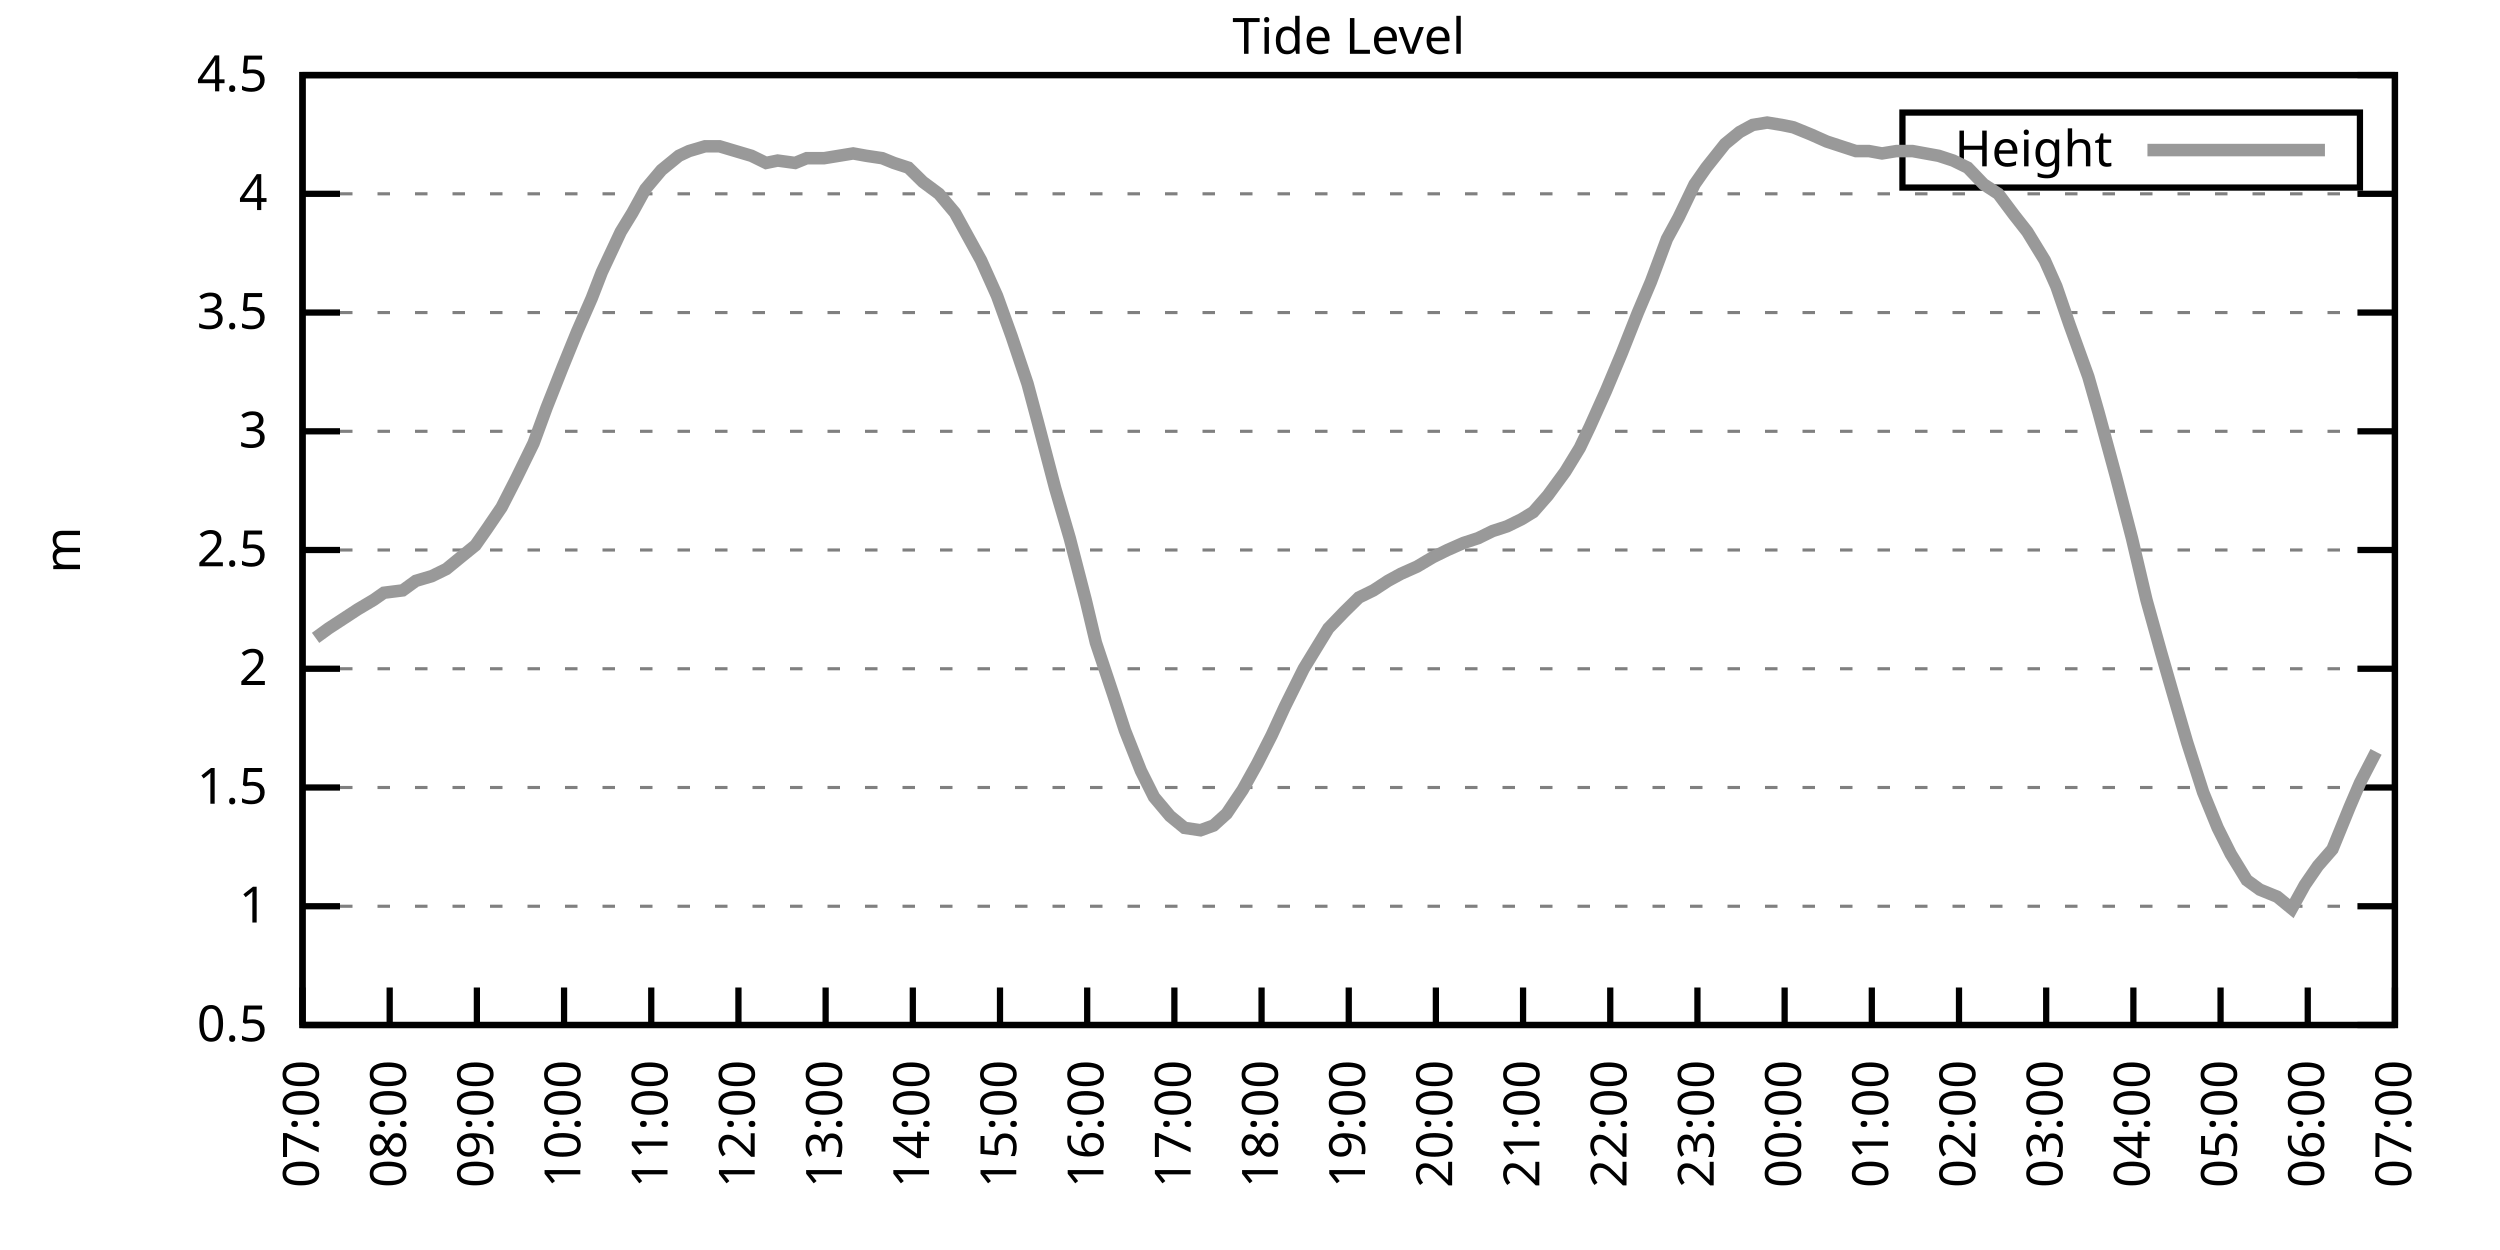
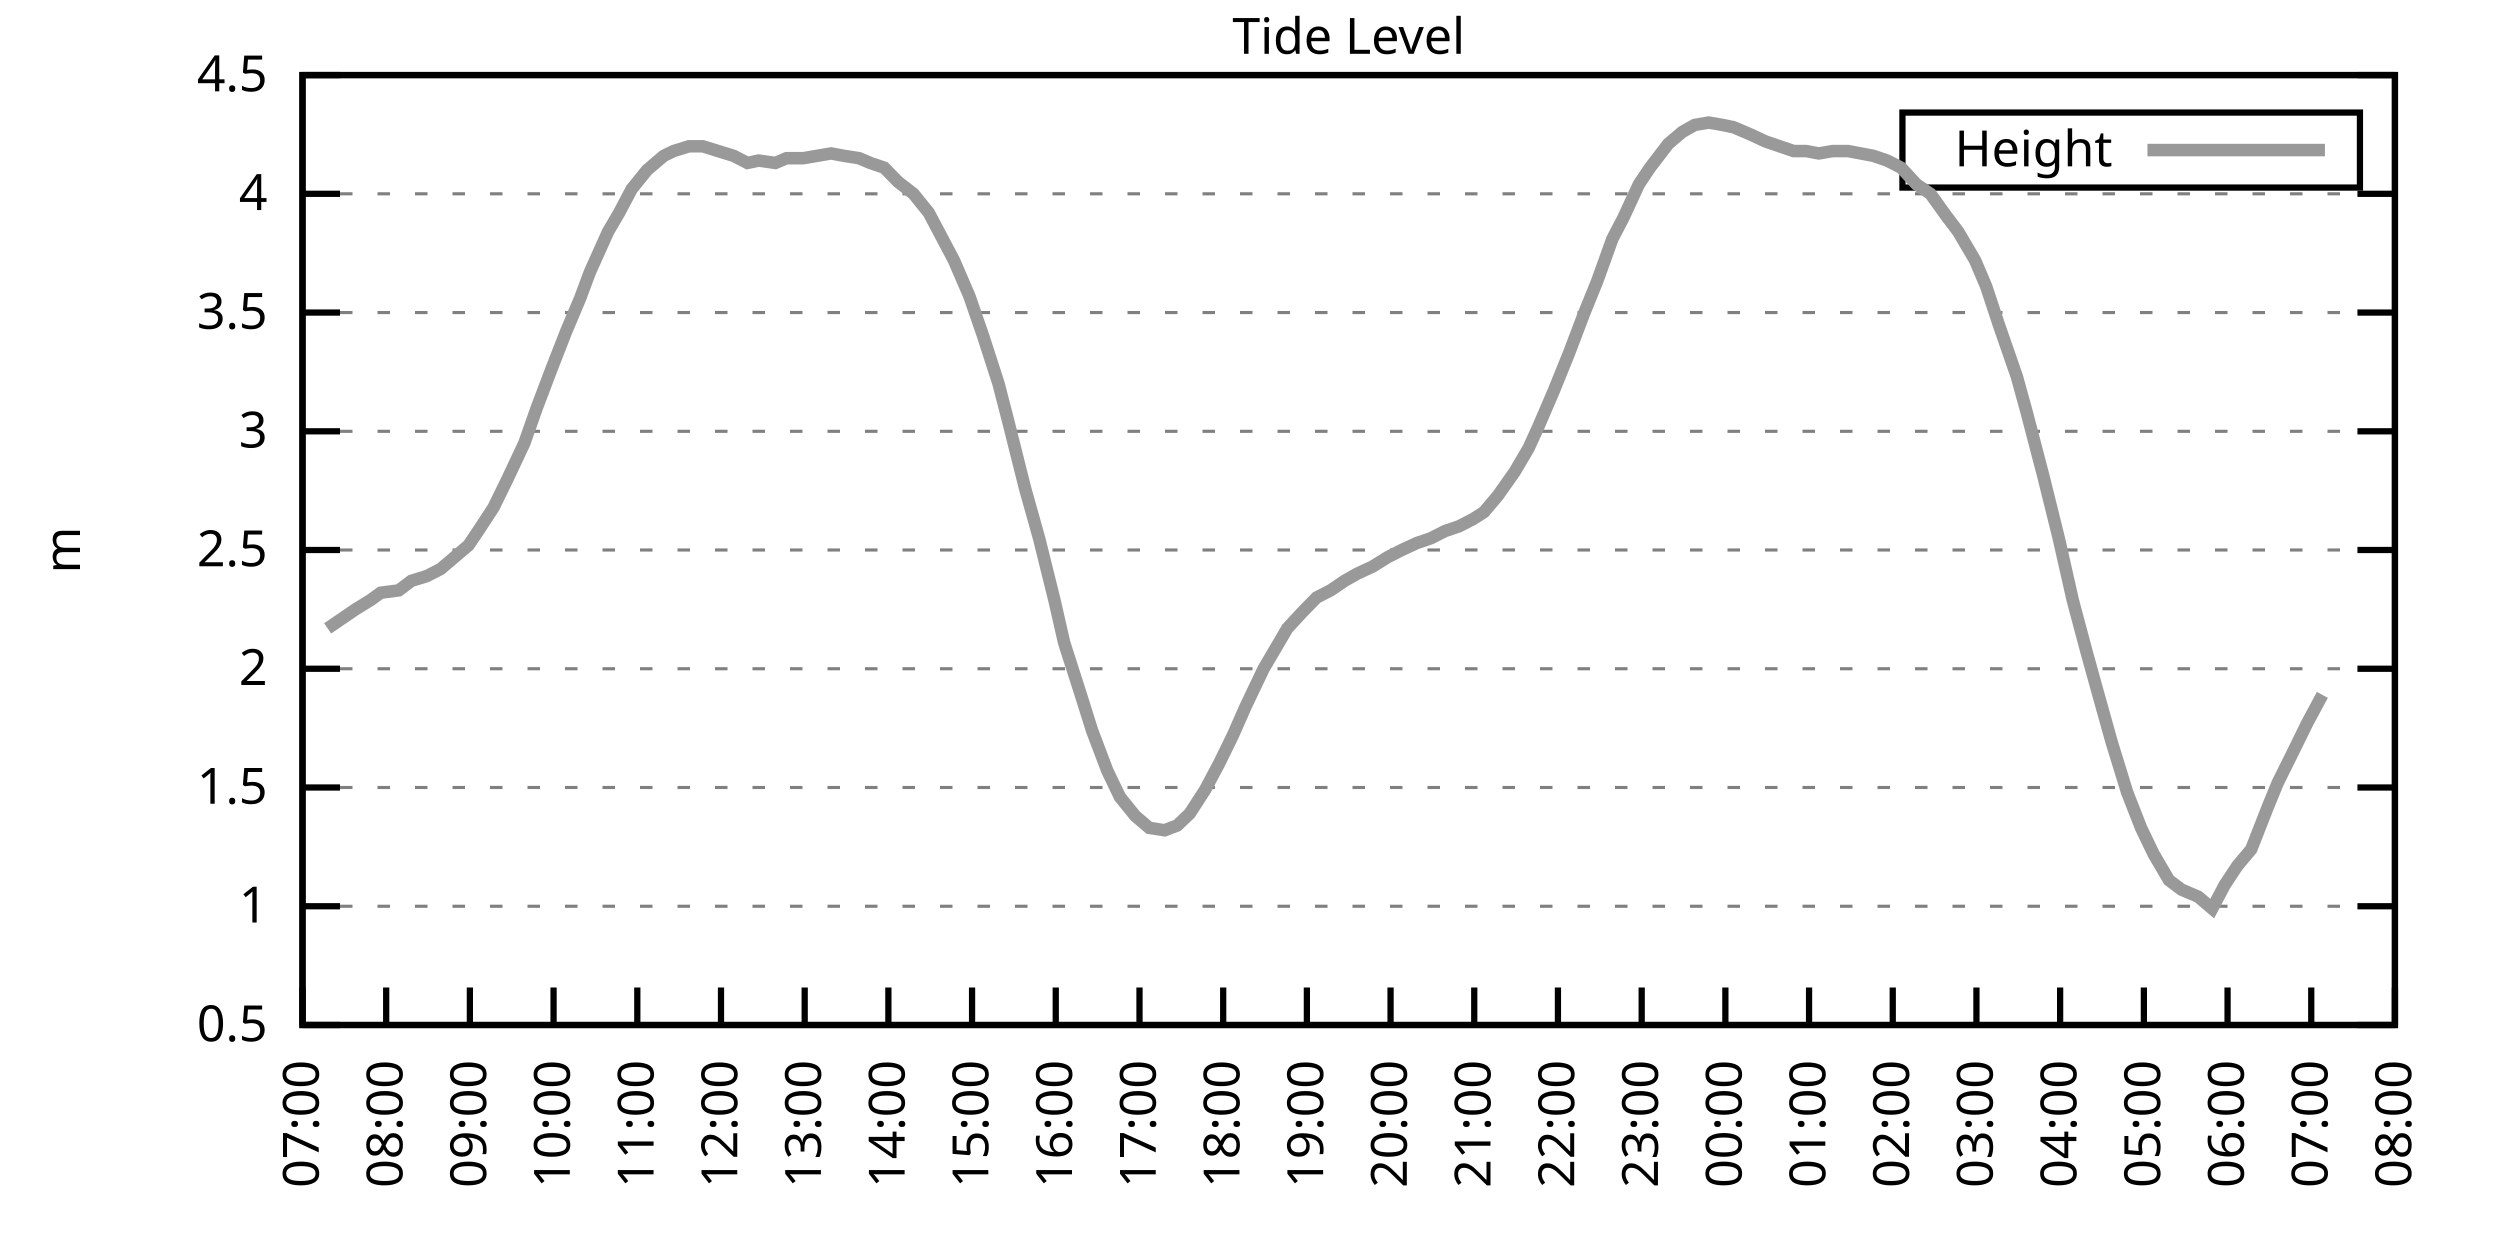
<svg xmlns="http://www.w3.org/2000/svg" xmlns:xlink="http://www.w3.org/1999/xlink" width="400" height="200" viewBox="0 0 400 200">
  <g id="gnuplot_canvas">
    <rect x="0" y="0" width="400" height="200" fill="none" />
    <defs>
      <circle id="gpDot" r="0.5" stroke-width="0.5" stroke="currentColor" />
      <path id="gpPt0" stroke-width="0.333" stroke="currentColor" d="M-1,0 h2 M0,-1 v2" />
      <path id="gpPt1" stroke-width="0.333" stroke="currentColor" d="M-1,-1 L1,1 M1,-1 L-1,1" />
      <path id="gpPt2" stroke-width="0.333" stroke="currentColor" d="M-1,0 L1,0 M0,-1 L0,1 M-1,-1 L1,1 M-1,1 L1,-1" />
      <rect id="gpPt3" stroke-width="0.333" stroke="currentColor" x="-1" y="-1" width="2" height="2" />
      <rect id="gpPt4" stroke-width="0.333" stroke="currentColor" fill="currentColor" x="-1" y="-1" width="2" height="2" />
      <circle id="gpPt5" stroke-width="0.333" stroke="currentColor" cx="0" cy="0" r="1" />
      <use xlink:href="#gpPt5" id="gpPt6" fill="currentColor" stroke="none" />
      <path id="gpPt7" stroke-width="0.333" stroke="currentColor" d="M0,-1.33 L-1.33,0.67 L1.33,0.67 z" />
      <use xlink:href="#gpPt7" id="gpPt8" fill="currentColor" stroke="none" />
      <use xlink:href="#gpPt7" id="gpPt9" stroke="currentColor" transform="rotate(180)" />
      <use xlink:href="#gpPt9" id="gpPt10" fill="currentColor" stroke="none" />
      <use xlink:href="#gpPt3" id="gpPt11" stroke="currentColor" transform="rotate(45)" />
      <use xlink:href="#gpPt11" id="gpPt12" fill="currentColor" stroke="none" />
      <path id="gpPt13" stroke-width="0.333" stroke="currentColor" d="M0,1.330 L1.265,0.411 L0.782,-1.067 L-0.782,-1.076 L-1.265,0.411 z" />
      <use xlink:href="#gpPt13" id="gpPt14" fill="currentColor" stroke="none" />
      <filter id="textbox" filterUnits="objectBoundingBox" x="0" y="0" height="1" width="1">
        <feFlood flood-color="white" flood-opacity="1" result="bgnd" />
        <feComposite in="SourceGraphic" in2="bgnd" operator="atop" />
      </filter>
      <filter id="greybox" filterUnits="objectBoundingBox" x="0" y="0" height="1" width="1">
        <feFlood flood-color="lightgrey" flood-opacity="1" result="grey" />
        <feComposite in="SourceGraphic" in2="grey" operator="atop" />
      </filter>
    </defs>
    <g fill="none" color="white" stroke="currentColor" stroke-width="1.00" stroke-linecap="butt" stroke-linejoin="miter">
</g>
    <g fill="none" color="black" stroke="currentColor" stroke-width="1.00" stroke-linecap="butt" stroke-linejoin="miter">
      <g stroke="none" shape-rendering="crispEdges">
        <polygon fill="rgb(255, 255, 255)" points="48.40,164.00 383.18,164.00 383.18,12.02 48.40,12.02 " />
      </g>
    </g>
    <g fill="none" color="black" stroke="currentColor" stroke-width="1.00" stroke-linecap="butt" stroke-linejoin="miter">
</g>
    <g fill="none" color="black" stroke="black" stroke-width="0.50" stroke-linecap="butt" stroke-linejoin="miter">
</g>
    <g fill="none" color="gray" stroke="currentColor" stroke-width="0.50" stroke-linecap="butt" stroke-linejoin="miter">
      <path stroke="gray" stroke-dasharray="2,4" class="gridline" d="M48.40,164.00 L383.19,164.00  " />
    </g>
    <g fill="none" color="gray" stroke="gray" stroke-width="1.00" stroke-linecap="butt" stroke-linejoin="miter">
</g>
    <g fill="none" color="black" stroke="currentColor" stroke-width="1.00" stroke-linecap="butt" stroke-linejoin="miter">
      <path stroke="black" d="M48.40,164.00 L54.40,164.00 M383.19,164.00 L377.19,164.00  " />
      <g transform="translate(42.80,166.60)" stroke="none" fill="black" font-family="Sans" font-size="8.00" text-anchor="end">
        <text>
          <tspan font-family="Sans"> 0.5</tspan>
        </text>
      </g>
    </g>
    <g fill="none" color="black" stroke="currentColor" stroke-width="1.00" stroke-linecap="butt" stroke-linejoin="miter">
</g>
    <g fill="none" color="black" stroke="black" stroke-width="0.50" stroke-linecap="butt" stroke-linejoin="miter">
</g>
    <g fill="none" color="gray" stroke="currentColor" stroke-width="0.50" stroke-linecap="butt" stroke-linejoin="miter">
      <path stroke="gray" stroke-dasharray="2,4" class="gridline" d="M48.40,145.00 L383.19,145.00  " />
    </g>
    <g fill="none" color="gray" stroke="gray" stroke-width="1.00" stroke-linecap="butt" stroke-linejoin="miter">
</g>
    <g fill="none" color="black" stroke="currentColor" stroke-width="1.00" stroke-linecap="butt" stroke-linejoin="miter">
      <path stroke="black" d="M48.40,145.00 L54.40,145.00 M383.19,145.00 L377.19,145.00  " />
      <g transform="translate(42.80,147.60)" stroke="none" fill="black" font-family="Sans" font-size="8.00" text-anchor="end">
        <text>
          <tspan font-family="Sans"> 1</tspan>
        </text>
      </g>
    </g>
    <g fill="none" color="black" stroke="currentColor" stroke-width="1.00" stroke-linecap="butt" stroke-linejoin="miter">
</g>
    <g fill="none" color="black" stroke="black" stroke-width="0.50" stroke-linecap="butt" stroke-linejoin="miter">
</g>
    <g fill="none" color="gray" stroke="currentColor" stroke-width="0.50" stroke-linecap="butt" stroke-linejoin="miter">
      <path stroke="gray" stroke-dasharray="2,4" class="gridline" d="M48.40,126.00 L383.19,126.00  " />
    </g>
    <g fill="none" color="gray" stroke="gray" stroke-width="1.00" stroke-linecap="butt" stroke-linejoin="miter">
</g>
    <g fill="none" color="black" stroke="currentColor" stroke-width="1.00" stroke-linecap="butt" stroke-linejoin="miter">
      <path stroke="black" d="M48.40,126.00 L54.40,126.00 M383.19,126.00 L377.19,126.00  " />
      <g transform="translate(42.80,128.60)" stroke="none" fill="black" font-family="Sans" font-size="8.00" text-anchor="end">
        <text>
          <tspan font-family="Sans"> 1.5</tspan>
        </text>
      </g>
    </g>
    <g fill="none" color="black" stroke="currentColor" stroke-width="1.00" stroke-linecap="butt" stroke-linejoin="miter">
</g>
    <g fill="none" color="black" stroke="black" stroke-width="0.50" stroke-linecap="butt" stroke-linejoin="miter">
</g>
    <g fill="none" color="gray" stroke="currentColor" stroke-width="0.50" stroke-linecap="butt" stroke-linejoin="miter">
      <path stroke="gray" stroke-dasharray="2,4" class="gridline" d="M48.40,107.00 L383.19,107.00  " />
    </g>
    <g fill="none" color="gray" stroke="gray" stroke-width="1.00" stroke-linecap="butt" stroke-linejoin="miter">
</g>
    <g fill="none" color="black" stroke="currentColor" stroke-width="1.00" stroke-linecap="butt" stroke-linejoin="miter">
      <path stroke="black" d="M48.40,107.00 L54.40,107.00 M383.19,107.00 L377.19,107.00  " />
      <g transform="translate(42.80,109.60)" stroke="none" fill="black" font-family="Sans" font-size="8.00" text-anchor="end">
        <text>
          <tspan font-family="Sans"> 2</tspan>
        </text>
      </g>
    </g>
    <g fill="none" color="black" stroke="currentColor" stroke-width="1.00" stroke-linecap="butt" stroke-linejoin="miter">
</g>
    <g fill="none" color="black" stroke="black" stroke-width="0.50" stroke-linecap="butt" stroke-linejoin="miter">
</g>
    <g fill="none" color="gray" stroke="currentColor" stroke-width="0.50" stroke-linecap="butt" stroke-linejoin="miter">
      <path stroke="gray" stroke-dasharray="2,4" class="gridline" d="M48.40,88.00 L383.19,88.00  " />
    </g>
    <g fill="none" color="gray" stroke="gray" stroke-width="1.00" stroke-linecap="butt" stroke-linejoin="miter">
</g>
    <g fill="none" color="black" stroke="currentColor" stroke-width="1.00" stroke-linecap="butt" stroke-linejoin="miter">
      <path stroke="black" d="M48.40,88.00 L54.40,88.00 M383.19,88.00 L377.19,88.00  " />
      <g transform="translate(42.80,90.60)" stroke="none" fill="black" font-family="Sans" font-size="8.00" text-anchor="end">
        <text>
          <tspan font-family="Sans"> 2.5</tspan>
        </text>
      </g>
    </g>
    <g fill="none" color="black" stroke="currentColor" stroke-width="1.00" stroke-linecap="butt" stroke-linejoin="miter">
</g>
    <g fill="none" color="black" stroke="black" stroke-width="0.50" stroke-linecap="butt" stroke-linejoin="miter">
</g>
    <g fill="none" color="gray" stroke="currentColor" stroke-width="0.50" stroke-linecap="butt" stroke-linejoin="miter">
      <path stroke="gray" stroke-dasharray="2,4" class="gridline" d="M48.40,69.01 L383.19,69.01  " />
    </g>
    <g fill="none" color="gray" stroke="gray" stroke-width="1.00" stroke-linecap="butt" stroke-linejoin="miter">
</g>
    <g fill="none" color="black" stroke="currentColor" stroke-width="1.00" stroke-linecap="butt" stroke-linejoin="miter">
      <path stroke="black" d="M48.40,69.01 L54.40,69.01 M383.19,69.01 L377.19,69.01  " />
      <g transform="translate(42.80,71.61)" stroke="none" fill="black" font-family="Sans" font-size="8.00" text-anchor="end">
        <text>
          <tspan font-family="Sans"> 3</tspan>
        </text>
      </g>
    </g>
    <g fill="none" color="black" stroke="currentColor" stroke-width="1.00" stroke-linecap="butt" stroke-linejoin="miter">
</g>
    <g fill="none" color="black" stroke="black" stroke-width="0.50" stroke-linecap="butt" stroke-linejoin="miter">
</g>
    <g fill="none" color="gray" stroke="currentColor" stroke-width="0.50" stroke-linecap="butt" stroke-linejoin="miter">
      <path stroke="gray" stroke-dasharray="2,4" class="gridline" d="M48.40,50.01 L383.19,50.01  " />
    </g>
    <g fill="none" color="gray" stroke="gray" stroke-width="1.00" stroke-linecap="butt" stroke-linejoin="miter">
</g>
    <g fill="none" color="black" stroke="currentColor" stroke-width="1.00" stroke-linecap="butt" stroke-linejoin="miter">
      <path stroke="black" d="M48.40,50.01 L54.40,50.01 M383.19,50.01 L377.19,50.01  " />
      <g transform="translate(42.80,52.61)" stroke="none" fill="black" font-family="Sans" font-size="8.00" text-anchor="end">
        <text>
          <tspan font-family="Sans"> 3.5</tspan>
        </text>
      </g>
    </g>
    <g fill="none" color="black" stroke="currentColor" stroke-width="1.00" stroke-linecap="butt" stroke-linejoin="miter">
</g>
    <g fill="none" color="black" stroke="black" stroke-width="0.50" stroke-linecap="butt" stroke-linejoin="miter">
</g>
    <g fill="none" color="gray" stroke="currentColor" stroke-width="0.50" stroke-linecap="butt" stroke-linejoin="miter">
      <path stroke="gray" stroke-dasharray="2,4" class="gridline" d="M48.40,31.01 L383.19,31.01  " />
    </g>
    <g fill="none" color="gray" stroke="gray" stroke-width="1.00" stroke-linecap="butt" stroke-linejoin="miter">
</g>
    <g fill="none" color="black" stroke="currentColor" stroke-width="1.00" stroke-linecap="butt" stroke-linejoin="miter">
      <path stroke="black" d="M48.40,31.01 L54.40,31.01 M383.19,31.01 L377.19,31.01  " />
      <g transform="translate(42.80,33.61)" stroke="none" fill="black" font-family="Sans" font-size="8.00" text-anchor="end">
        <text>
          <tspan font-family="Sans"> 4</tspan>
        </text>
      </g>
    </g>
    <g fill="none" color="black" stroke="currentColor" stroke-width="1.00" stroke-linecap="butt" stroke-linejoin="miter">
</g>
    <g fill="none" color="black" stroke="black" stroke-width="0.50" stroke-linecap="butt" stroke-linejoin="miter">
</g>
    <g fill="none" color="gray" stroke="currentColor" stroke-width="0.50" stroke-linecap="butt" stroke-linejoin="miter">
      <path stroke="gray" stroke-dasharray="2,4" class="gridline" d="M48.40,12.01 L383.19,12.01  " />
    </g>
    <g fill="none" color="gray" stroke="gray" stroke-width="1.00" stroke-linecap="butt" stroke-linejoin="miter">
</g>
    <g fill="none" color="black" stroke="currentColor" stroke-width="1.00" stroke-linecap="butt" stroke-linejoin="miter">
      <path stroke="black" d="M48.40,12.01 L54.40,12.01 M383.19,12.01 L377.19,12.01  " />
      <g transform="translate(42.80,14.61)" stroke="none" fill="black" font-family="Sans" font-size="8.00" text-anchor="end">
        <text>
          <tspan font-family="Sans"> 4.5</tspan>
        </text>
      </g>
    </g>
    <g fill="none" color="black" stroke="currentColor" stroke-width="1.00" stroke-linecap="butt" stroke-linejoin="miter">
      <path stroke="black" d="M48.40,164.00 L48.40,158.00  " />
      <g transform="translate(51.00,169.60) rotate(270.00)" stroke="none" fill="black" font-family="Sans" font-size="8.00" text-anchor="end">
        <text>
          <tspan font-family="Sans">07:00</tspan>
        </text>
      </g>
    </g>
    <g fill="none" color="black" stroke="currentColor" stroke-width="1.00" stroke-linecap="butt" stroke-linejoin="miter">
-       <path stroke="black" d="M62.35,164.00 L62.35,158.00  " />
-       <g transform="translate(64.95,169.60) rotate(270.00)" stroke="none" fill="black" font-family="Sans" font-size="8.00" text-anchor="end">
+       <path stroke="black" d="M61.79,164.00 L61.79,158.00  " />
+       <g transform="translate(64.39,169.60) rotate(270.00)" stroke="none" fill="black" font-family="Sans" font-size="8.00" text-anchor="end">
        <text>
          <tspan font-family="Sans">08:00</tspan>
        </text>
      </g>
    </g>
    <g fill="none" color="black" stroke="currentColor" stroke-width="1.00" stroke-linecap="butt" stroke-linejoin="miter">
-       <path stroke="black" d="M76.30,164.00 L76.30,158.00  " />
-       <g transform="translate(78.90,169.60) rotate(270.00)" stroke="none" fill="black" font-family="Sans" font-size="8.00" text-anchor="end">
+       <path stroke="black" d="M75.18,164.00 L75.18,158.00  " />
+       <g transform="translate(77.78,169.60) rotate(270.00)" stroke="none" fill="black" font-family="Sans" font-size="8.00" text-anchor="end">
        <text>
          <tspan font-family="Sans">09:00</tspan>
        </text>
      </g>
    </g>
    <g fill="none" color="black" stroke="currentColor" stroke-width="1.00" stroke-linecap="butt" stroke-linejoin="miter">
-       <path stroke="black" d="M90.25,164.00 L90.25,158.00  " />
-       <g transform="translate(92.85,169.60) rotate(270.00)" stroke="none" fill="black" font-family="Sans" font-size="8.00" text-anchor="end">
+       <path stroke="black" d="M88.57,164.00 L88.57,158.00  " />
+       <g transform="translate(91.17,169.60) rotate(270.00)" stroke="none" fill="black" font-family="Sans" font-size="8.00" text-anchor="end">
        <text>
          <tspan font-family="Sans">10:00</tspan>
        </text>
      </g>
    </g>
    <g fill="none" color="black" stroke="currentColor" stroke-width="1.00" stroke-linecap="butt" stroke-linejoin="miter">
-       <path stroke="black" d="M104.20,164.00 L104.20,158.00  " />
-       <g transform="translate(106.80,169.60) rotate(270.00)" stroke="none" fill="black" font-family="Sans" font-size="8.00" text-anchor="end">
+       <path stroke="black" d="M101.97,164.00 L101.97,158.00  " />
+       <g transform="translate(104.57,169.60) rotate(270.00)" stroke="none" fill="black" font-family="Sans" font-size="8.00" text-anchor="end">
        <text>
          <tspan font-family="Sans">11:00</tspan>
        </text>
      </g>
    </g>
    <g fill="none" color="black" stroke="currentColor" stroke-width="1.00" stroke-linecap="butt" stroke-linejoin="miter">
-       <path stroke="black" d="M118.15,164.00 L118.15,158.00  " />
-       <g transform="translate(120.75,169.60) rotate(270.00)" stroke="none" fill="black" font-family="Sans" font-size="8.00" text-anchor="end">
+       <path stroke="black" d="M115.36,164.00 L115.36,158.00  " />
+       <g transform="translate(117.96,169.60) rotate(270.00)" stroke="none" fill="black" font-family="Sans" font-size="8.00" text-anchor="end">
        <text>
          <tspan font-family="Sans">12:00</tspan>
        </text>
      </g>
    </g>
    <g fill="none" color="black" stroke="currentColor" stroke-width="1.00" stroke-linecap="butt" stroke-linejoin="miter">
-       <path stroke="black" d="M132.10,164.00 L132.10,158.00  " />
-       <g transform="translate(134.70,169.60) rotate(270.00)" stroke="none" fill="black" font-family="Sans" font-size="8.00" text-anchor="end">
+       <path stroke="black" d="M128.75,164.00 L128.75,158.00  " />
+       <g transform="translate(131.35,169.60) rotate(270.00)" stroke="none" fill="black" font-family="Sans" font-size="8.00" text-anchor="end">
        <text>
          <tspan font-family="Sans">13:00</tspan>
        </text>
      </g>
    </g>
    <g fill="none" color="black" stroke="currentColor" stroke-width="1.00" stroke-linecap="butt" stroke-linejoin="miter">
-       <path stroke="black" d="M146.05,164.00 L146.05,158.00  " />
-       <g transform="translate(148.65,169.60) rotate(270.00)" stroke="none" fill="black" font-family="Sans" font-size="8.00" text-anchor="end">
+       <path stroke="black" d="M142.14,164.00 L142.14,158.00  " />
+       <g transform="translate(144.74,169.60) rotate(270.00)" stroke="none" fill="black" font-family="Sans" font-size="8.00" text-anchor="end">
        <text>
          <tspan font-family="Sans">14:00</tspan>
        </text>
      </g>
    </g>
    <g fill="none" color="black" stroke="currentColor" stroke-width="1.00" stroke-linecap="butt" stroke-linejoin="miter">
-       <path stroke="black" d="M160.00,164.00 L160.00,158.00  " />
-       <g transform="translate(162.60,169.60) rotate(270.00)" stroke="none" fill="black" font-family="Sans" font-size="8.00" text-anchor="end">
+       <path stroke="black" d="M155.53,164.00 L155.53,158.00  " />
+       <g transform="translate(158.13,169.60) rotate(270.00)" stroke="none" fill="black" font-family="Sans" font-size="8.00" text-anchor="end">
        <text>
          <tspan font-family="Sans">15:00</tspan>
        </text>
      </g>
    </g>
    <g fill="none" color="black" stroke="currentColor" stroke-width="1.00" stroke-linecap="butt" stroke-linejoin="miter">
-       <path stroke="black" d="M173.95,164.00 L173.95,158.00  " />
-       <g transform="translate(176.55,169.60) rotate(270.00)" stroke="none" fill="black" font-family="Sans" font-size="8.00" text-anchor="end">
+       <path stroke="black" d="M168.92,164.00 L168.92,158.00  " />
+       <g transform="translate(171.52,169.60) rotate(270.00)" stroke="none" fill="black" font-family="Sans" font-size="8.00" text-anchor="end">
        <text>
          <tspan font-family="Sans">16:00</tspan>
        </text>
      </g>
    </g>
    <g fill="none" color="black" stroke="currentColor" stroke-width="1.00" stroke-linecap="butt" stroke-linejoin="miter">
-       <path stroke="black" d="M187.90,164.00 L187.90,158.00  " />
-       <g transform="translate(190.50,169.60) rotate(270.00)" stroke="none" fill="black" font-family="Sans" font-size="8.00" text-anchor="end">
+       <path stroke="black" d="M182.32,164.00 L182.32,158.00  " />
+       <g transform="translate(184.92,169.60) rotate(270.00)" stroke="none" fill="black" font-family="Sans" font-size="8.00" text-anchor="end">
        <text>
          <tspan font-family="Sans">17:00</tspan>
        </text>
      </g>
    </g>
    <g fill="none" color="black" stroke="currentColor" stroke-width="1.00" stroke-linecap="butt" stroke-linejoin="miter">
-       <path stroke="black" d="M201.85,164.00 L201.85,158.00  " />
-       <g transform="translate(204.45,169.60) rotate(270.00)" stroke="none" fill="black" font-family="Sans" font-size="8.00" text-anchor="end">
+       <path stroke="black" d="M195.71,164.00 L195.71,158.00  " />
+       <g transform="translate(198.31,169.60) rotate(270.00)" stroke="none" fill="black" font-family="Sans" font-size="8.00" text-anchor="end">
        <text>
          <tspan font-family="Sans">18:00</tspan>
        </text>
      </g>
    </g>
    <g fill="none" color="black" stroke="currentColor" stroke-width="1.00" stroke-linecap="butt" stroke-linejoin="miter">
-       <path stroke="black" d="M215.80,164.00 L215.80,158.00  " />
-       <g transform="translate(218.40,169.60) rotate(270.00)" stroke="none" fill="black" font-family="Sans" font-size="8.00" text-anchor="end">
+       <path stroke="black" d="M209.10,164.00 L209.10,158.00  " />
+       <g transform="translate(211.70,169.60) rotate(270.00)" stroke="none" fill="black" font-family="Sans" font-size="8.00" text-anchor="end">
        <text>
          <tspan font-family="Sans">19:00</tspan>
        </text>
      </g>
    </g>
    <g fill="none" color="black" stroke="currentColor" stroke-width="1.00" stroke-linecap="butt" stroke-linejoin="miter">
-       <path stroke="black" d="M229.74,164.00 L229.74,158.00  " />
-       <g transform="translate(232.34,169.60) rotate(270.00)" stroke="none" fill="black" font-family="Sans" font-size="8.00" text-anchor="end">
+       <path stroke="black" d="M222.49,164.00 L222.49,158.00  " />
+       <g transform="translate(225.09,169.60) rotate(270.00)" stroke="none" fill="black" font-family="Sans" font-size="8.00" text-anchor="end">
        <text>
          <tspan font-family="Sans">20:00</tspan>
        </text>
      </g>
    </g>
    <g fill="none" color="black" stroke="currentColor" stroke-width="1.00" stroke-linecap="butt" stroke-linejoin="miter">
-       <path stroke="black" d="M243.69,164.00 L243.69,158.00  " />
-       <g transform="translate(246.29,169.60) rotate(270.00)" stroke="none" fill="black" font-family="Sans" font-size="8.00" text-anchor="end">
+       <path stroke="black" d="M235.88,164.00 L235.88,158.00  " />
+       <g transform="translate(238.48,169.60) rotate(270.00)" stroke="none" fill="black" font-family="Sans" font-size="8.00" text-anchor="end">
        <text>
          <tspan font-family="Sans">21:00</tspan>
        </text>
      </g>
    </g>
    <g fill="none" color="black" stroke="currentColor" stroke-width="1.00" stroke-linecap="butt" stroke-linejoin="miter">
-       <path stroke="black" d="M257.64,164.00 L257.64,158.00  " />
-       <g transform="translate(260.24,169.60) rotate(270.00)" stroke="none" fill="black" font-family="Sans" font-size="8.00" text-anchor="end">
+       <path stroke="black" d="M249.27,164.00 L249.27,158.00  " />
+       <g transform="translate(251.87,169.60) rotate(270.00)" stroke="none" fill="black" font-family="Sans" font-size="8.00" text-anchor="end">
        <text>
          <tspan font-family="Sans">22:00</tspan>
        </text>
      </g>
    </g>
    <g fill="none" color="black" stroke="currentColor" stroke-width="1.00" stroke-linecap="butt" stroke-linejoin="miter">
-       <path stroke="black" d="M271.59,164.00 L271.59,158.00  " />
-       <g transform="translate(274.19,169.60) rotate(270.00)" stroke="none" fill="black" font-family="Sans" font-size="8.00" text-anchor="end">
+       <path stroke="black" d="M262.67,164.00 L262.67,158.00  " />
+       <g transform="translate(265.27,169.60) rotate(270.00)" stroke="none" fill="black" font-family="Sans" font-size="8.00" text-anchor="end">
        <text>
          <tspan font-family="Sans">23:00</tspan>
        </text>
      </g>
    </g>
    <g fill="none" color="black" stroke="currentColor" stroke-width="1.00" stroke-linecap="butt" stroke-linejoin="miter">
-       <path stroke="black" d="M285.54,164.00 L285.54,158.00  " />
-       <g transform="translate(288.14,169.60) rotate(270.00)" stroke="none" fill="black" font-family="Sans" font-size="8.00" text-anchor="end">
+       <path stroke="black" d="M276.06,164.00 L276.06,158.00  " />
+       <g transform="translate(278.66,169.60) rotate(270.00)" stroke="none" fill="black" font-family="Sans" font-size="8.00" text-anchor="end">
        <text>
          <tspan font-family="Sans">00:00</tspan>
        </text>
      </g>
    </g>
    <g fill="none" color="black" stroke="currentColor" stroke-width="1.00" stroke-linecap="butt" stroke-linejoin="miter">
-       <path stroke="black" d="M299.49,164.00 L299.49,158.00  " />
-       <g transform="translate(302.09,169.60) rotate(270.00)" stroke="none" fill="black" font-family="Sans" font-size="8.00" text-anchor="end">
+       <path stroke="black" d="M289.45,164.00 L289.45,158.00  " />
+       <g transform="translate(292.05,169.60) rotate(270.00)" stroke="none" fill="black" font-family="Sans" font-size="8.00" text-anchor="end">
        <text>
          <tspan font-family="Sans">01:00</tspan>
        </text>
      </g>
    </g>
    <g fill="none" color="black" stroke="currentColor" stroke-width="1.00" stroke-linecap="butt" stroke-linejoin="miter">
-       <path stroke="black" d="M313.44,164.00 L313.44,158.00  " />
-       <g transform="translate(316.04,169.60) rotate(270.00)" stroke="none" fill="black" font-family="Sans" font-size="8.00" text-anchor="end">
+       <path stroke="black" d="M302.84,164.00 L302.84,158.00  " />
+       <g transform="translate(305.44,169.60) rotate(270.00)" stroke="none" fill="black" font-family="Sans" font-size="8.00" text-anchor="end">
        <text>
          <tspan font-family="Sans">02:00</tspan>
        </text>
      </g>
    </g>
    <g fill="none" color="black" stroke="currentColor" stroke-width="1.00" stroke-linecap="butt" stroke-linejoin="miter">
-       <path stroke="black" d="M327.39,164.00 L327.39,158.00  " />
-       <g transform="translate(329.99,169.60) rotate(270.00)" stroke="none" fill="black" font-family="Sans" font-size="8.00" text-anchor="end">
+       <path stroke="black" d="M316.23,164.00 L316.23,158.00  " />
+       <g transform="translate(318.83,169.60) rotate(270.00)" stroke="none" fill="black" font-family="Sans" font-size="8.00" text-anchor="end">
        <text>
          <tspan font-family="Sans">03:00</tspan>
        </text>
      </g>
    </g>
    <g fill="none" color="black" stroke="currentColor" stroke-width="1.00" stroke-linecap="butt" stroke-linejoin="miter">
-       <path stroke="black" d="M341.34,164.00 L341.34,158.00  " />
-       <g transform="translate(343.94,169.60) rotate(270.00)" stroke="none" fill="black" font-family="Sans" font-size="8.00" text-anchor="end">
+       <path stroke="black" d="M329.62,164.00 L329.62,158.00  " />
+       <g transform="translate(332.22,169.60) rotate(270.00)" stroke="none" fill="black" font-family="Sans" font-size="8.00" text-anchor="end">
        <text>
          <tspan font-family="Sans">04:00</tspan>
        </text>
      </g>
    </g>
    <g fill="none" color="black" stroke="currentColor" stroke-width="1.00" stroke-linecap="butt" stroke-linejoin="miter">
-       <path stroke="black" d="M355.29,164.00 L355.29,158.00  " />
-       <g transform="translate(357.89,169.60) rotate(270.00)" stroke="none" fill="black" font-family="Sans" font-size="8.00" text-anchor="end">
+       <path stroke="black" d="M343.02,164.00 L343.02,158.00  " />
+       <g transform="translate(345.62,169.60) rotate(270.00)" stroke="none" fill="black" font-family="Sans" font-size="8.00" text-anchor="end">
        <text>
          <tspan font-family="Sans">05:00</tspan>
        </text>
      </g>
    </g>
    <g fill="none" color="black" stroke="currentColor" stroke-width="1.00" stroke-linecap="butt" stroke-linejoin="miter">
-       <path stroke="black" d="M369.24,164.00 L369.24,158.00  " />
-       <g transform="translate(371.84,169.60) rotate(270.00)" stroke="none" fill="black" font-family="Sans" font-size="8.00" text-anchor="end">
+       <path stroke="black" d="M356.41,164.00 L356.41,158.00  " />
+       <g transform="translate(359.01,169.60) rotate(270.00)" stroke="none" fill="black" font-family="Sans" font-size="8.00" text-anchor="end">
        <text>
          <tspan font-family="Sans">06:00</tspan>
+         </text>
+       </g>
+     </g>
+     <g fill="none" color="black" stroke="currentColor" stroke-width="1.00" stroke-linecap="butt" stroke-linejoin="miter">
+       <path stroke="black" d="M369.80,164.00 L369.80,158.00  " />
+       <g transform="translate(372.40,169.60) rotate(270.00)" stroke="none" fill="black" font-family="Sans" font-size="8.00" text-anchor="end">
+         <text>
+           <tspan font-family="Sans">07:00</tspan>
        </text>
      </g>
    </g>
    <g fill="none" color="black" stroke="currentColor" stroke-width="1.00" stroke-linecap="butt" stroke-linejoin="miter">
      <path stroke="black" d="M383.19,164.00 L383.19,158.00  " />
      <g transform="translate(385.79,169.60) rotate(270.00)" stroke="none" fill="black" font-family="Sans" font-size="8.00" text-anchor="end">
        <text>
-           <tspan font-family="Sans">07:00</tspan>
+           <tspan font-family="Sans">08:00</tspan>
        </text>
      </g>
    </g>
    <g fill="none" color="black" stroke="currentColor" stroke-width="1.00" stroke-linecap="butt" stroke-linejoin="miter">
</g>
    <g fill="none" color="black" stroke="currentColor" stroke-width="1.00" stroke-linecap="butt" stroke-linejoin="miter">
      <path stroke="black" d="M48.40,12.01 L48.40,164.00 L383.19,164.00 L383.19,12.01 L48.40,12.01 Z  " />
    </g>
    <g fill="none" color="black" stroke="currentColor" stroke-width="1.00" stroke-linecap="butt" stroke-linejoin="miter">
</g>
    <g fill="none" color="black" stroke="currentColor" stroke-width="1.00" stroke-linecap="butt" stroke-linejoin="miter">
      <path stroke="black" d="M304.39,30.01 L304.39,18.01 L377.59,18.01 L377.59,30.01 L304.39,30.01 Z  " />
    </g>
    <g id="Tide_level_plot_1">
      <g fill="none" color="white" stroke="black" stroke-width="2.00" stroke-linecap="butt" stroke-linejoin="miter">
</g>
      <g fill="none" color="black" stroke="currentColor" stroke-width="2.00" stroke-linecap="butt" stroke-linejoin="miter">
        <g transform="translate(337.99,26.61)" stroke="none" fill="black" font-family="Sans" font-size="8.00" text-anchor="end">
          <text>
            <tspan font-family="Sans">Height</tspan>
          </text>
        </g>
      </g>
      <g fill="none" color="black" stroke="currentColor" stroke-width="2.00" stroke-linecap="butt" stroke-linejoin="miter">
-         <path stroke="rgb(153, 153, 153)" d="M343.59,24.01 L371.99,24.01 M50.49,102.06 L52.58,100.54 L54.91,99.02 L57.23,97.50 L59.79,95.98 L61.42,94.84   L64.44,94.46 L66.53,92.94 L69.09,92.18 L71.42,91.04 L73.74,89.14 L76.07,87.25 L77.93,84.59 L80.25,81.17   L82.58,76.61 L85.37,70.91 L87.46,65.21 L90.02,58.75 L92.34,53.05 L94.67,47.73 L96.29,43.55 L99.32,37.09   L101.18,34.05 L103.27,30.25 L105.83,27.21 L108.62,24.93 L110.24,24.17 L112.80,23.41 L115.13,23.41 L117.68,24.17   L120.24,24.93 L122.57,26.07 L124.43,25.69 L127.22,26.07 L129.08,25.31 L131.87,25.31 L134.19,24.93 L136.51,24.55   L138.61,24.93 L141.16,25.31 L143.02,26.07 L145.35,26.83 L147.67,29.11 L150.23,31.01 L152.79,34.05 L154.88,37.85   L156.97,41.65 L159.53,47.35 L161.86,53.81 L164.41,61.41 L166.04,67.49 L168.83,78.13 L171.16,86.11 L173.71,95.98   L175.34,102.82 L178.13,111.18 L179.99,116.88 L182.55,123.34 L184.64,127.52 L187.20,130.56 L189.52,132.46 L192.08,132.84   L194.17,132.08 L196.27,130.18 L198.82,126.38 L201.15,122.20 L203.47,117.64 L205.57,113.08 L208.59,107.00 L210.91,103.20   L212.54,100.54 L215.10,97.88 L217.42,95.60 L219.75,94.46 L222.07,92.94 L224.16,91.80 L226.72,90.66 L229.28,89.14   L231.60,88.00 L234.16,86.87 L236.49,86.11 L238.81,84.97 L241.14,84.21 L243.46,83.07 L245.32,81.93 L247.65,79.27   L250.44,75.47 L252.76,71.67 L254.39,68.25 L256.95,62.55 L259.50,56.47 L262.06,50.01 L264.15,45.07 L266.71,38.23   L268.57,34.81 L271.13,29.49 L272.99,26.83 L276.01,23.03 L278.34,21.13 L280.43,19.99 L282.75,19.61 L285.08,19.99   L286.94,20.37 L289.73,21.51 L292.29,22.65 L294.61,23.41 L296.94,24.17 L299.03,24.17 L301.12,24.55 L303.44,24.17   L306.00,24.17 L308.09,24.55 L310.19,24.93 L312.51,25.69 L314.84,26.83 L317.39,29.49 L319.72,31.01 L322.28,34.43   L324.37,37.09 L327.16,41.65 L329.02,45.83 L331.11,51.91 L334.13,60.27 L335.76,65.97 L338.55,76.23 L341.11,86.11   L343.43,95.98 L345.76,104.34 L347.62,110.80 L349.94,118.78 L352.50,126.76 L354.83,132.46 L356.92,136.64 L359.48,140.82   L361.57,142.34 L364.36,143.48 L366.68,145.38 L368.78,141.58 L370.87,138.54 L373.19,135.88 L375.98,129.04 L377.61,125.24   L380.17,120.30  " />
+         <path stroke="rgb(153, 153, 153)" d="M343.59,24.01 L371.99,24.01 M52.42,100.54 L54.65,99.02 L56.88,97.50 L59.34,95.98 L60.90,94.84 L63.80,94.46   L65.81,92.94 L68.26,92.18 L70.50,91.04 L72.73,89.14 L74.96,87.25 L76.75,84.59 L78.98,81.17 L81.21,76.61   L83.89,70.91 L85.90,65.21 L88.35,58.75 L90.58,53.05 L92.82,47.73 L94.38,43.55 L97.28,37.09 L99.06,34.05   L101.07,30.25 L103.53,27.21 L106.21,24.93 L107.77,24.17 L110.22,23.41 L112.46,23.41 L114.91,24.17 L117.37,24.93   L119.60,26.07 L121.38,25.69 L124.06,26.07 L125.85,25.31 L128.53,25.31 L130.76,24.93 L132.99,24.55 L135.00,24.93   L137.45,25.31 L139.24,26.07 L141.47,26.83 L143.70,29.11 L146.16,31.01 L148.61,34.05 L150.62,37.85 L152.63,41.65   L155.09,47.35 L157.32,53.81 L159.77,61.41 L161.34,67.49 L164.01,78.13 L166.25,86.11 L168.70,95.98 L170.26,102.82   L172.94,111.18 L174.73,116.88 L177.18,123.34 L179.19,127.52 L181.65,130.56 L183.88,132.46 L186.33,132.84 L188.34,132.08   L190.35,130.18 L192.81,126.38 L195.04,122.20 L197.27,117.64 L199.28,113.08 L202.18,107.00 L204.41,103.20 L205.97,100.54   L208.43,97.88 L210.66,95.60 L212.89,94.46 L215.13,92.94 L217.13,91.80 L219.59,90.66 L222.04,89.14 L224.28,88.00   L226.73,86.87 L228.96,86.11 L231.20,84.97 L233.43,84.21 L235.66,83.07 L237.44,81.93 L239.68,79.27 L242.36,75.47   L244.59,71.67 L246.15,68.25 L248.60,62.55 L251.06,56.47 L253.51,50.01 L255.52,45.07 L257.98,38.23 L259.76,34.81   L262.22,29.49 L264.00,26.83 L266.91,23.03 L269.14,21.13 L271.15,19.99 L273.38,19.61 L275.61,19.99 L277.40,20.37   L280.07,21.51 L282.53,22.65 L284.76,23.41 L286.99,24.17 L289.00,24.17 L291.01,24.55 L293.24,24.17 L295.70,24.17   L297.71,24.55 L299.72,24.93 L301.95,25.69 L304.18,26.83 L306.63,29.49 L308.87,31.01 L311.32,34.43 L313.33,37.09   L316.01,41.65 L317.79,45.83 L319.80,51.91 L322.70,60.27 L324.27,65.97 L326.95,76.23 L329.40,86.11 L331.63,95.98   L333.86,104.34 L335.65,110.80 L337.88,118.78 L340.34,126.76 L342.57,132.46 L344.58,136.64 L347.03,140.82 L349.04,142.34   L351.72,143.48 L353.95,145.38 L355.96,141.58 L357.97,138.54 L360.20,135.88 L362.88,129.04 L364.44,125.24 L366.90,120.30   L369.13,115.74 L371.58,111.18  " />
      </g>
    </g>
    <g fill="none" color="black" stroke="currentColor" stroke-width="2.00" stroke-linecap="butt" stroke-linejoin="miter">
</g>
    <g fill="none" color="black" stroke="black" stroke-width="1.00" stroke-linecap="butt" stroke-linejoin="miter">
</g>
    <g fill="none" color="black" stroke="currentColor" stroke-width="1.00" stroke-linecap="butt" stroke-linejoin="miter">
      <path stroke="black" d="M48.40,12.01 L48.40,164.00 L383.19,164.00 L383.19,12.01 L48.40,12.01 Z  " />
      <g transform="translate(12.80,88.01) rotate(270.00)" stroke="none" fill="black" font-family="Sans" font-size="8.00" text-anchor="middle">
        <text>
          <tspan font-family="Sans">m</tspan>
        </text>
      </g>
    </g>
    <g fill="none" color="black" stroke="currentColor" stroke-width="1.00" stroke-linecap="butt" stroke-linejoin="miter">
</g>
    <g fill="none" color="black" stroke="currentColor" stroke-width="1.00" stroke-linecap="butt" stroke-linejoin="miter">
      <g transform="translate(215.79,8.61)" stroke="none" fill="black" font-family="Sans" font-size="8.00" text-anchor="middle">
        <text>
          <tspan font-family="Sans">Tide Level</tspan>
        </text>
      </g>
    </g>
    <g fill="none" color="black" stroke="currentColor" stroke-width="1.00" stroke-linecap="butt" stroke-linejoin="miter">
</g>
  </g>
</svg>
